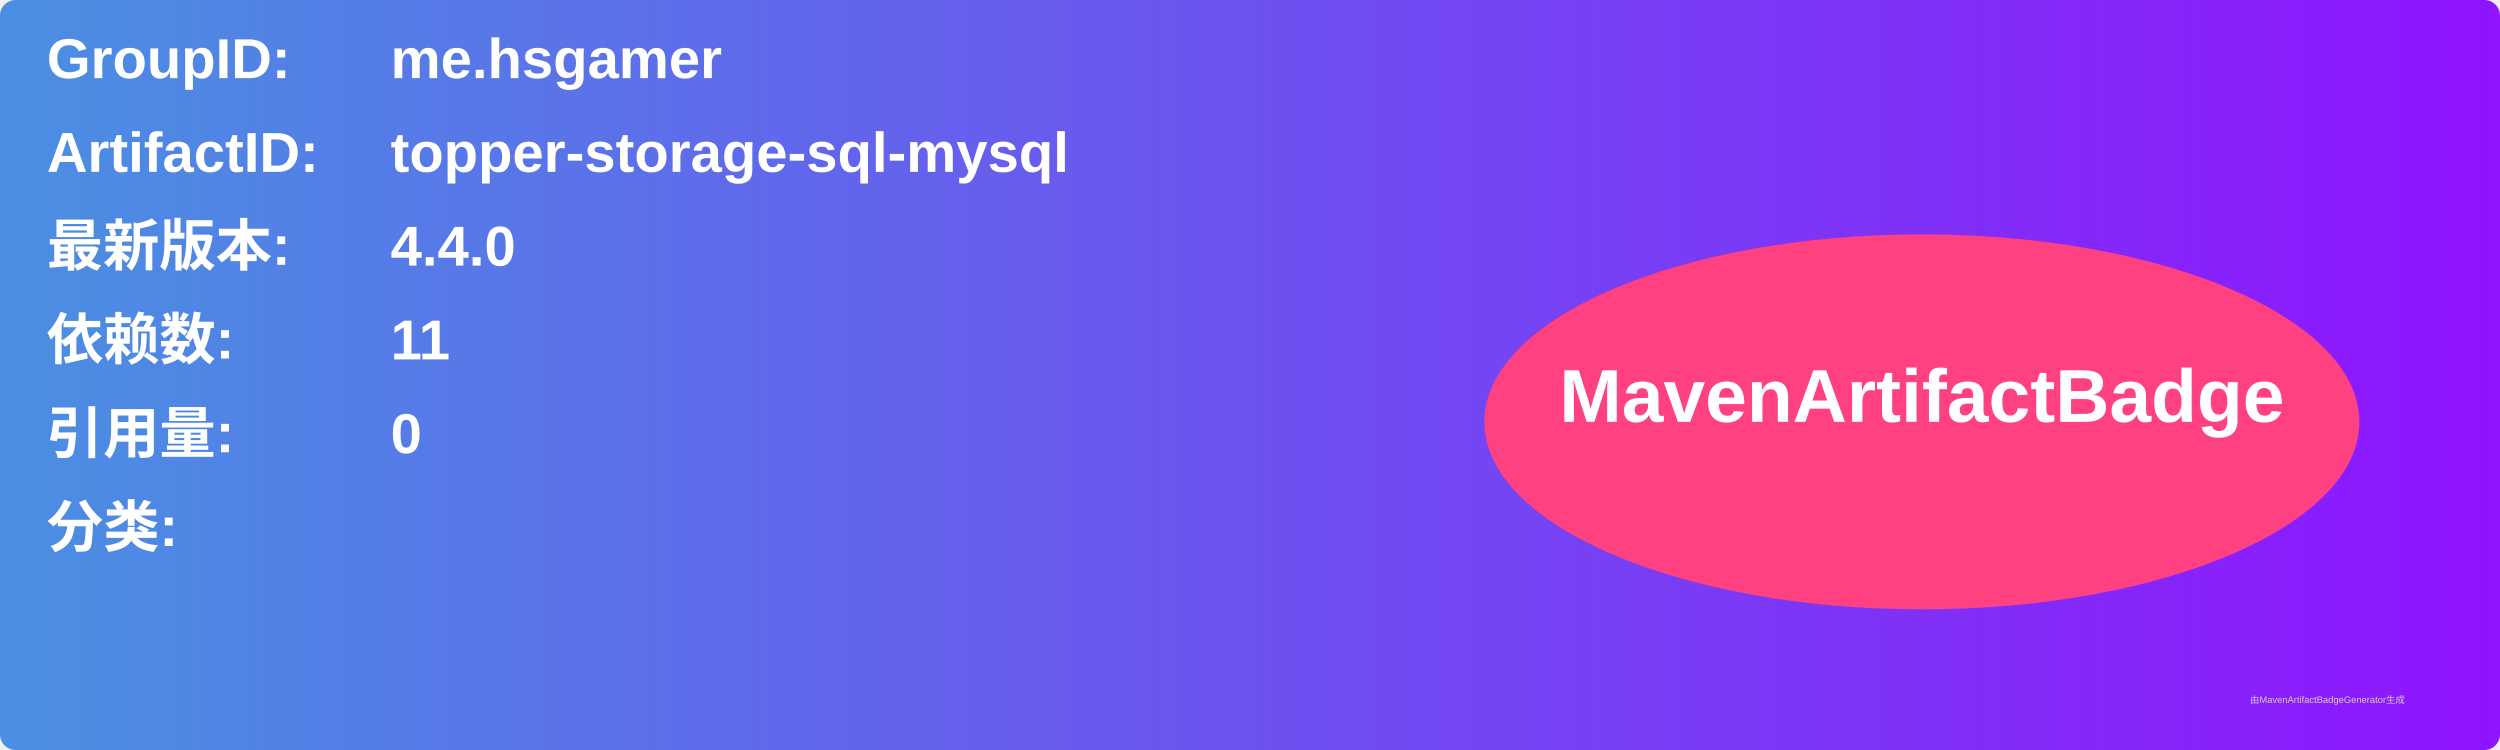
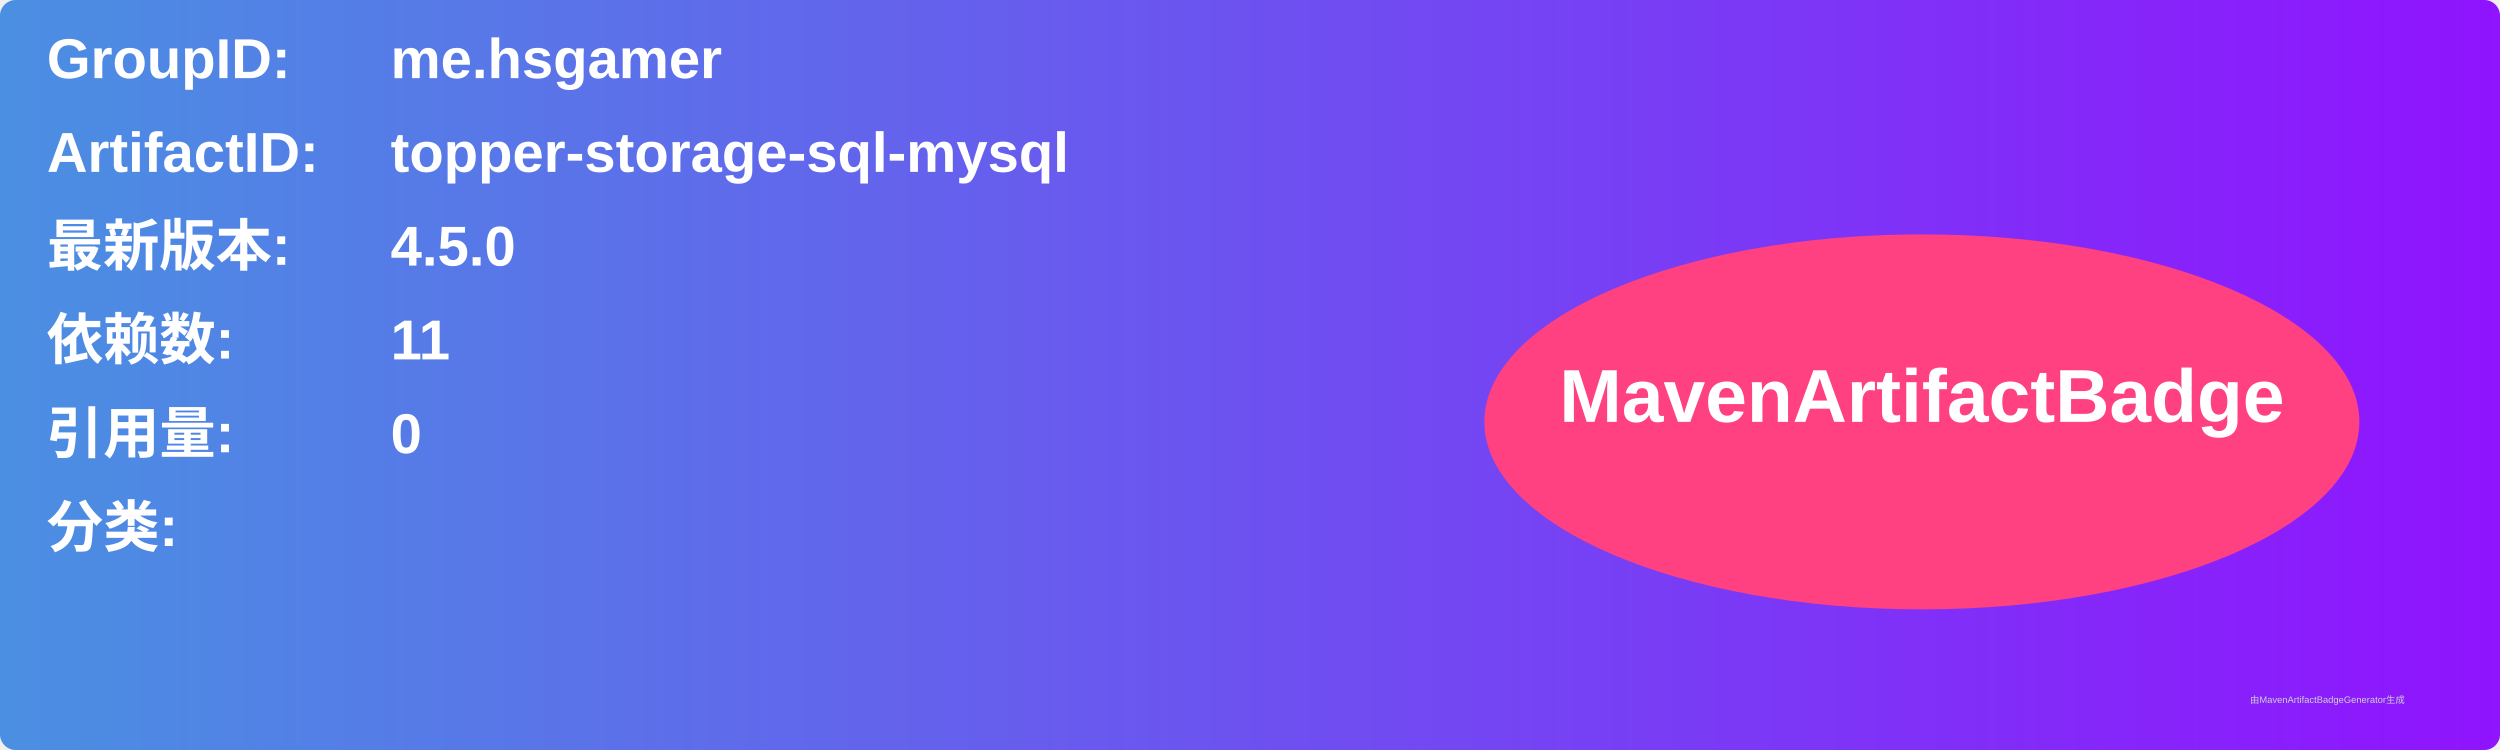
<svg xmlns="http://www.w3.org/2000/svg" width="800" height="240" viewBox="0 0 800 240">
  <linearGradient id="grad" x1="0%" y1="0%" x2="100%" y2="0%">
    <stop offset="0%" stop-color="#4a90e2" />
    <stop offset="100%" stop-color="#9013fe" />
  </linearGradient>
  <rect width="100%" height="100%" rx="5" ry="5" fill="url(#grad)" />
  <g transform="translate(15, 15)">
    <text x="0" y="10" font-family="Arial" font-size="18" fill="white" font-weight="bold" width="260">GroupID:</text>
    <text x="110" y="10" font-family="Arial" font-size="18" fill="white" font-weight="bold" width="460">me.hsgamer</text>
    <text x="0" y="40" font-family="Arial" font-size="18" fill="white" font-weight="bold" width="260">ArtifactID:</text>
    <text x="110" y="40" font-family="Arial" font-size="18" fill="white" font-weight="bold" width="460">topper-storage-sql-mysql</text>
    <text x="0" y="70" font-family="Arial" font-size="18" fill="white" font-weight="bold">最新版本:</text>
    <text x="110" y="70" font-family="Arial" font-size="18" fill="white" font-weight="bold">
-       <tspan font-weight="bold">4.4.0</tspan>
+       <tspan font-weight="bold">4.5.0</tspan>
    </text>
    <text x="0" y="100" font-family="Arial" font-size="18" fill="white" font-weight="bold">依赖数: </text>
    <text x="110" y="100" font-family="Arial" font-size="18" fill="white">
      <tspan font-weight="bold">11</tspan>
    </text>
    <text x="0" y="130" font-family="Arial" font-size="18" fill="white" font-weight="bold">引用量: </text>
    <text x="110" y="130" font-family="Arial" font-size="18" fill="white">
      <tspan font-weight="bold">0</tspan>
    </text>
    <text x="0" y="160" font-family="Arial" font-size="18" fill="white" font-weight="bold">分类:</text>
    <text x="10" y="190" font-family="Arial" font-size="10" fill="white">
      <tspan font-weight="bold" />
    </text>
    <ellipse cx="600" cy="120" rx="140" ry="60" fill="#ff4081" />
    <text x="600" y="120" text-anchor="middle" font-family="Arial" font-size="24" fill="white" font-weight="bold">MavenArtifactBadge</text>
  </g>
  <text x="720" y="225" font-family="Arial" font-size="3" fill="#d0d0d0">由MavenArtifactBadgeGenerator生成</text>
</svg>
